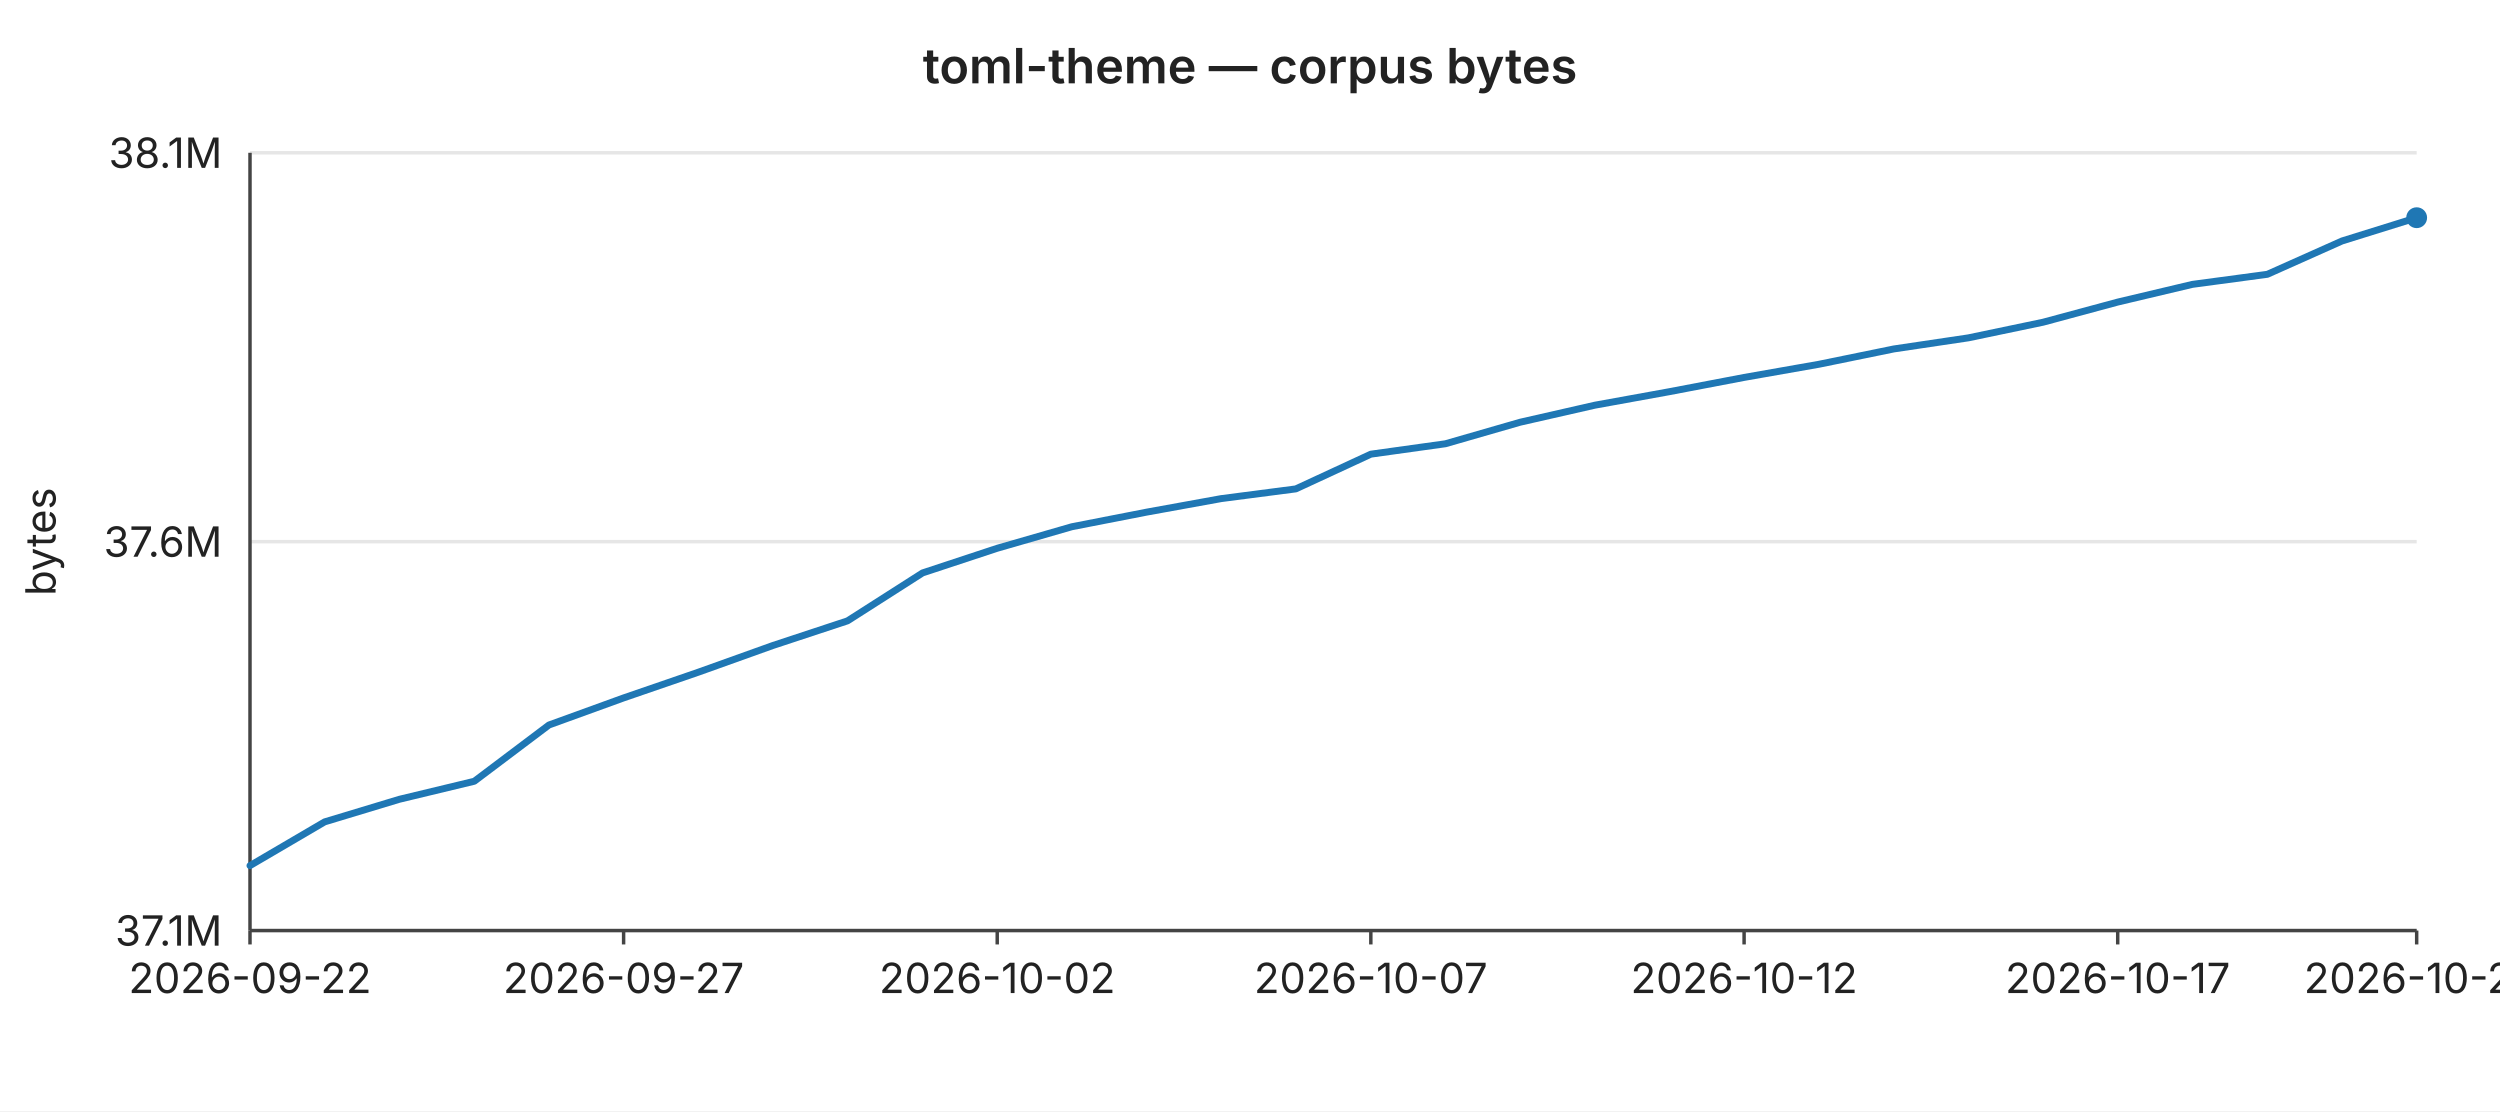
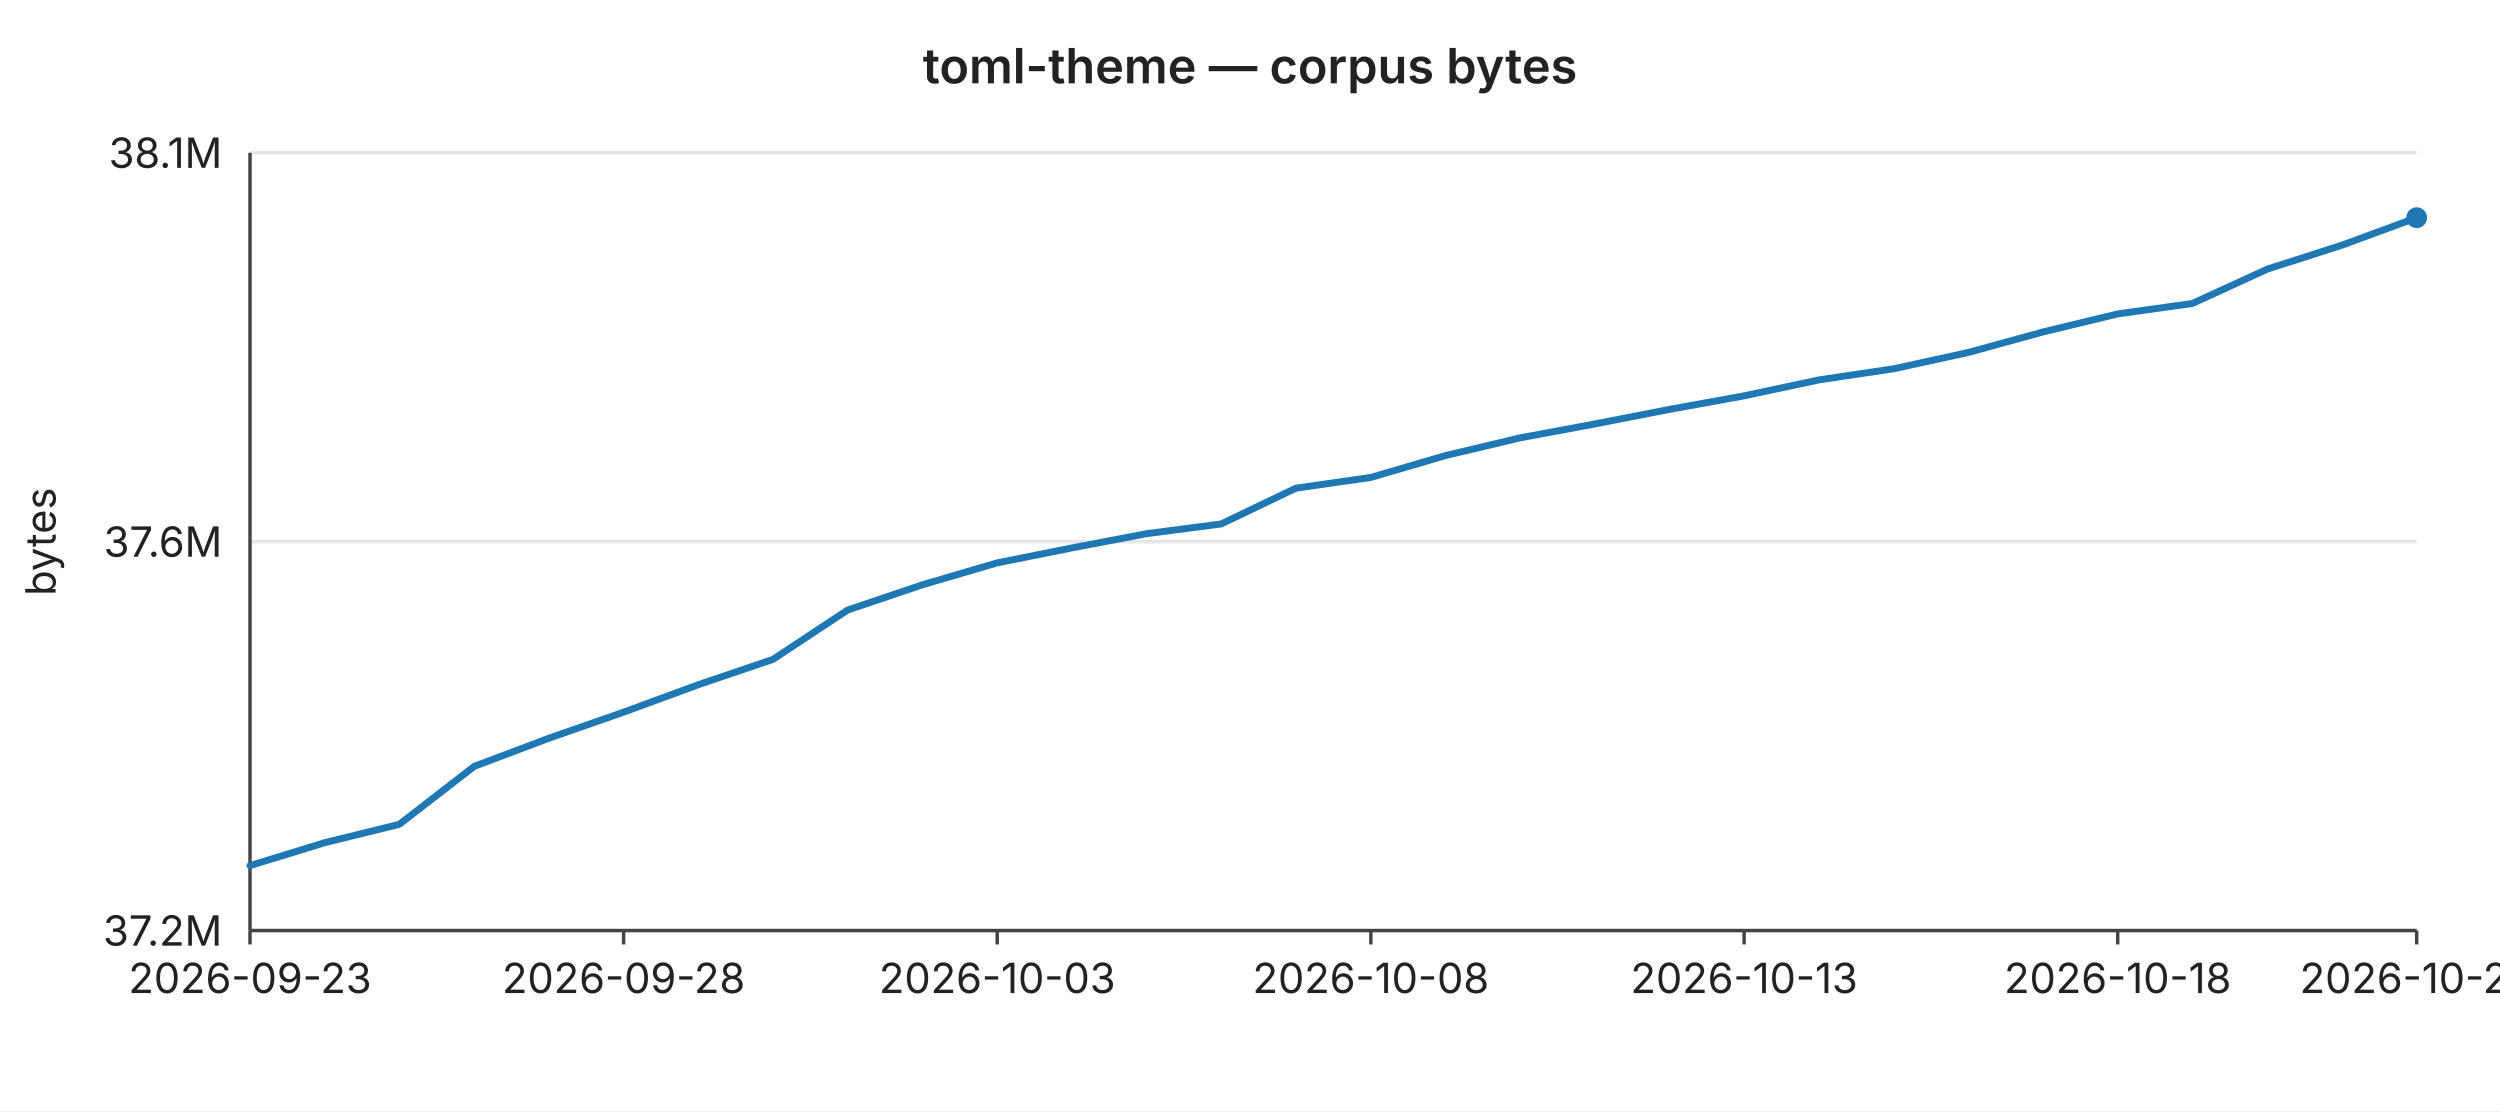
<svg xmlns="http://www.w3.org/2000/svg" width="720" height="320" viewBox="0 0 720 320" font-family="-apple-system,BlinkMacSystemFont,Segoe UI,sans-serif" font-size="12">
  <rect width="720" height="320" fill="#ffffff" />
  <text x="360" y="24" text-anchor="middle" font-size="14" font-weight="600" fill="#222">toml-theme — corpus bytes</text>
  <line x1="72" y1="44.0" x2="696" y2="44.0" stroke="#e6e6e6" stroke-width="1" />
  <text x="64" y="44.0" text-anchor="end" dominant-baseline="middle" fill="#222">38.1M</text>
  <line x1="72" y1="156.0" x2="696" y2="156.0" stroke="#e6e6e6" stroke-width="1" />
  <text x="64" y="156.0" text-anchor="end" dominant-baseline="middle" fill="#222">37.6M</text>
  <line x1="72" y1="268.0" x2="696" y2="268.0" stroke="#e6e6e6" stroke-width="1" />
-   <text x="64" y="268.0" text-anchor="end" dominant-baseline="middle" fill="#222">37.1M</text>
+   <text x="64" y="268.0" text-anchor="end" dominant-baseline="middle" fill="#222">37.2M</text>
  <text x="16" y="156" text-anchor="middle" fill="#222" transform="rotate(-90 16 156)">bytes</text>
  <line x1="72" y1="44" x2="72" y2="268" stroke="#444" stroke-width="1" />
  <line x1="72" y1="268" x2="696" y2="268" stroke="#444" stroke-width="1" />
  <line x1="72.0" y1="268" x2="72.0" y2="272" stroke="#444" stroke-width="1" />
-   <text x="72.0" y="286" text-anchor="middle" fill="#222">2026-09-22</text>
+   <text x="72.0" y="286" text-anchor="middle" fill="#222">2026-09-23</text>
  <line x1="179.6" y1="268" x2="179.6" y2="272" stroke="#444" stroke-width="1" />
-   <text x="179.6" y="286" text-anchor="middle" fill="#222">2026-09-27</text>
+   <text x="179.6" y="286" text-anchor="middle" fill="#222">2026-09-28</text>
  <line x1="287.2" y1="268" x2="287.2" y2="272" stroke="#444" stroke-width="1" />
-   <text x="287.2" y="286" text-anchor="middle" fill="#222">2026-10-02</text>
+   <text x="287.2" y="286" text-anchor="middle" fill="#222">2026-10-03</text>
  <line x1="394.8" y1="268" x2="394.8" y2="272" stroke="#444" stroke-width="1" />
-   <text x="394.8" y="286" text-anchor="middle" fill="#222">2026-10-07</text>
+   <text x="394.8" y="286" text-anchor="middle" fill="#222">2026-10-08</text>
  <line x1="502.3" y1="268" x2="502.3" y2="272" stroke="#444" stroke-width="1" />
-   <text x="502.3" y="286" text-anchor="middle" fill="#222">2026-10-12</text>
+   <text x="502.3" y="286" text-anchor="middle" fill="#222">2026-10-13</text>
  <line x1="609.9" y1="268" x2="609.9" y2="272" stroke="#444" stroke-width="1" />
-   <text x="609.9" y="286" text-anchor="middle" fill="#222">2026-10-17</text>
+   <text x="609.9" y="286" text-anchor="middle" fill="#222">2026-10-18</text>
  <line x1="696.0" y1="268" x2="696.0" y2="272" stroke="#444" stroke-width="1" />
-   <text x="696.0" y="286" text-anchor="middle" fill="#222">2026-10-21</text>
-   <polyline fill="none" stroke="#1f77b4" stroke-width="2" stroke-linejoin="round" stroke-linecap="round" points="72.0,249.3 93.5,236.7 115.0,230.2 136.6,225.0 158.1,208.8 179.6,201.0 201.1,193.6 222.6,185.9 244.1,178.8 265.7,165.0 287.2,157.9 308.7,151.7 330.2,147.5 351.7,143.6 373.2,140.8 394.8,130.8 416.3,127.8 437.8,121.6 459.3,116.7 480.8,112.8 502.3,108.7 523.9,104.9 545.4,100.5 566.9,97.3 588.4,92.8 609.9,87.0 631.4,81.9 653.0,79.0 674.5,69.4 696.0,62.7" />
+   <text x="696.0" y="286" text-anchor="middle" fill="#222">2026-10-22</text>
+   <polyline fill="none" stroke="#1f77b4" stroke-width="2" stroke-linejoin="round" stroke-linecap="round" points="72.0,249.3 93.5,242.7 115.0,237.4 136.6,220.7 158.1,212.6 179.6,205.1 201.1,197.2 222.6,189.9 244.1,175.7 265.7,168.4 287.2,162.1 308.7,157.8 330.2,153.7 351.7,150.9 373.2,140.6 394.8,137.5 416.3,131.2 437.8,126.1 459.3,122.1 480.8,117.9 502.3,114.0 523.9,109.4 545.4,106.2 566.9,101.5 588.4,95.6 609.9,90.4 631.4,87.4 653.0,77.5 674.5,70.6 696.0,62.7" />
  <circle cx="696.0" cy="62.7" r="3" fill="#1f77b4" />
</svg>
